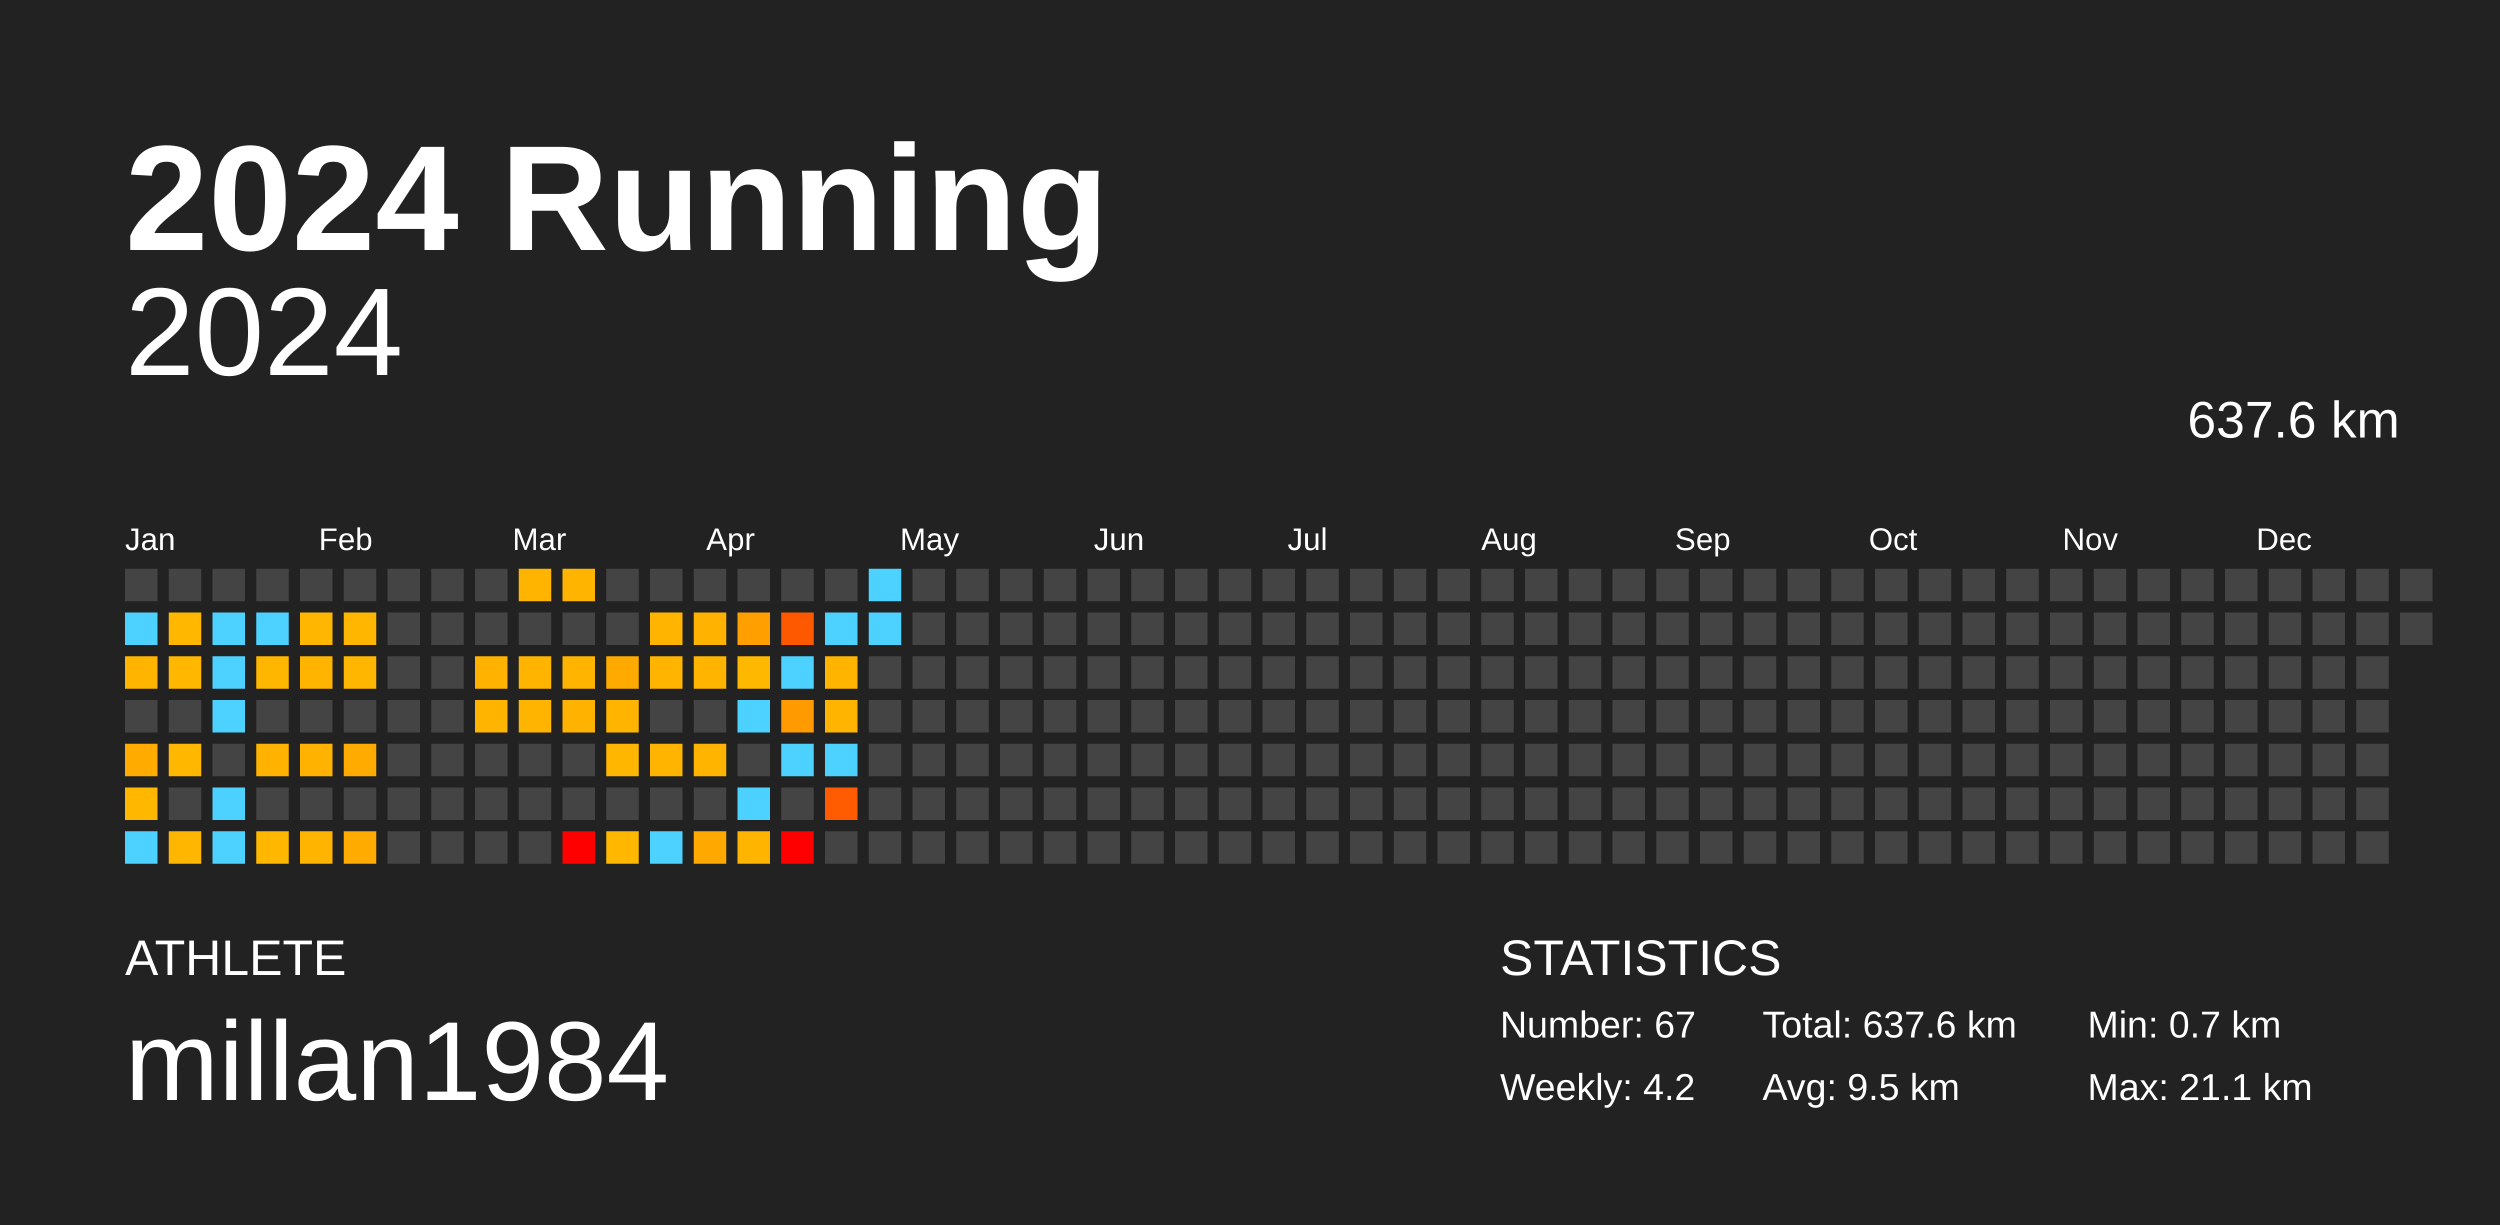
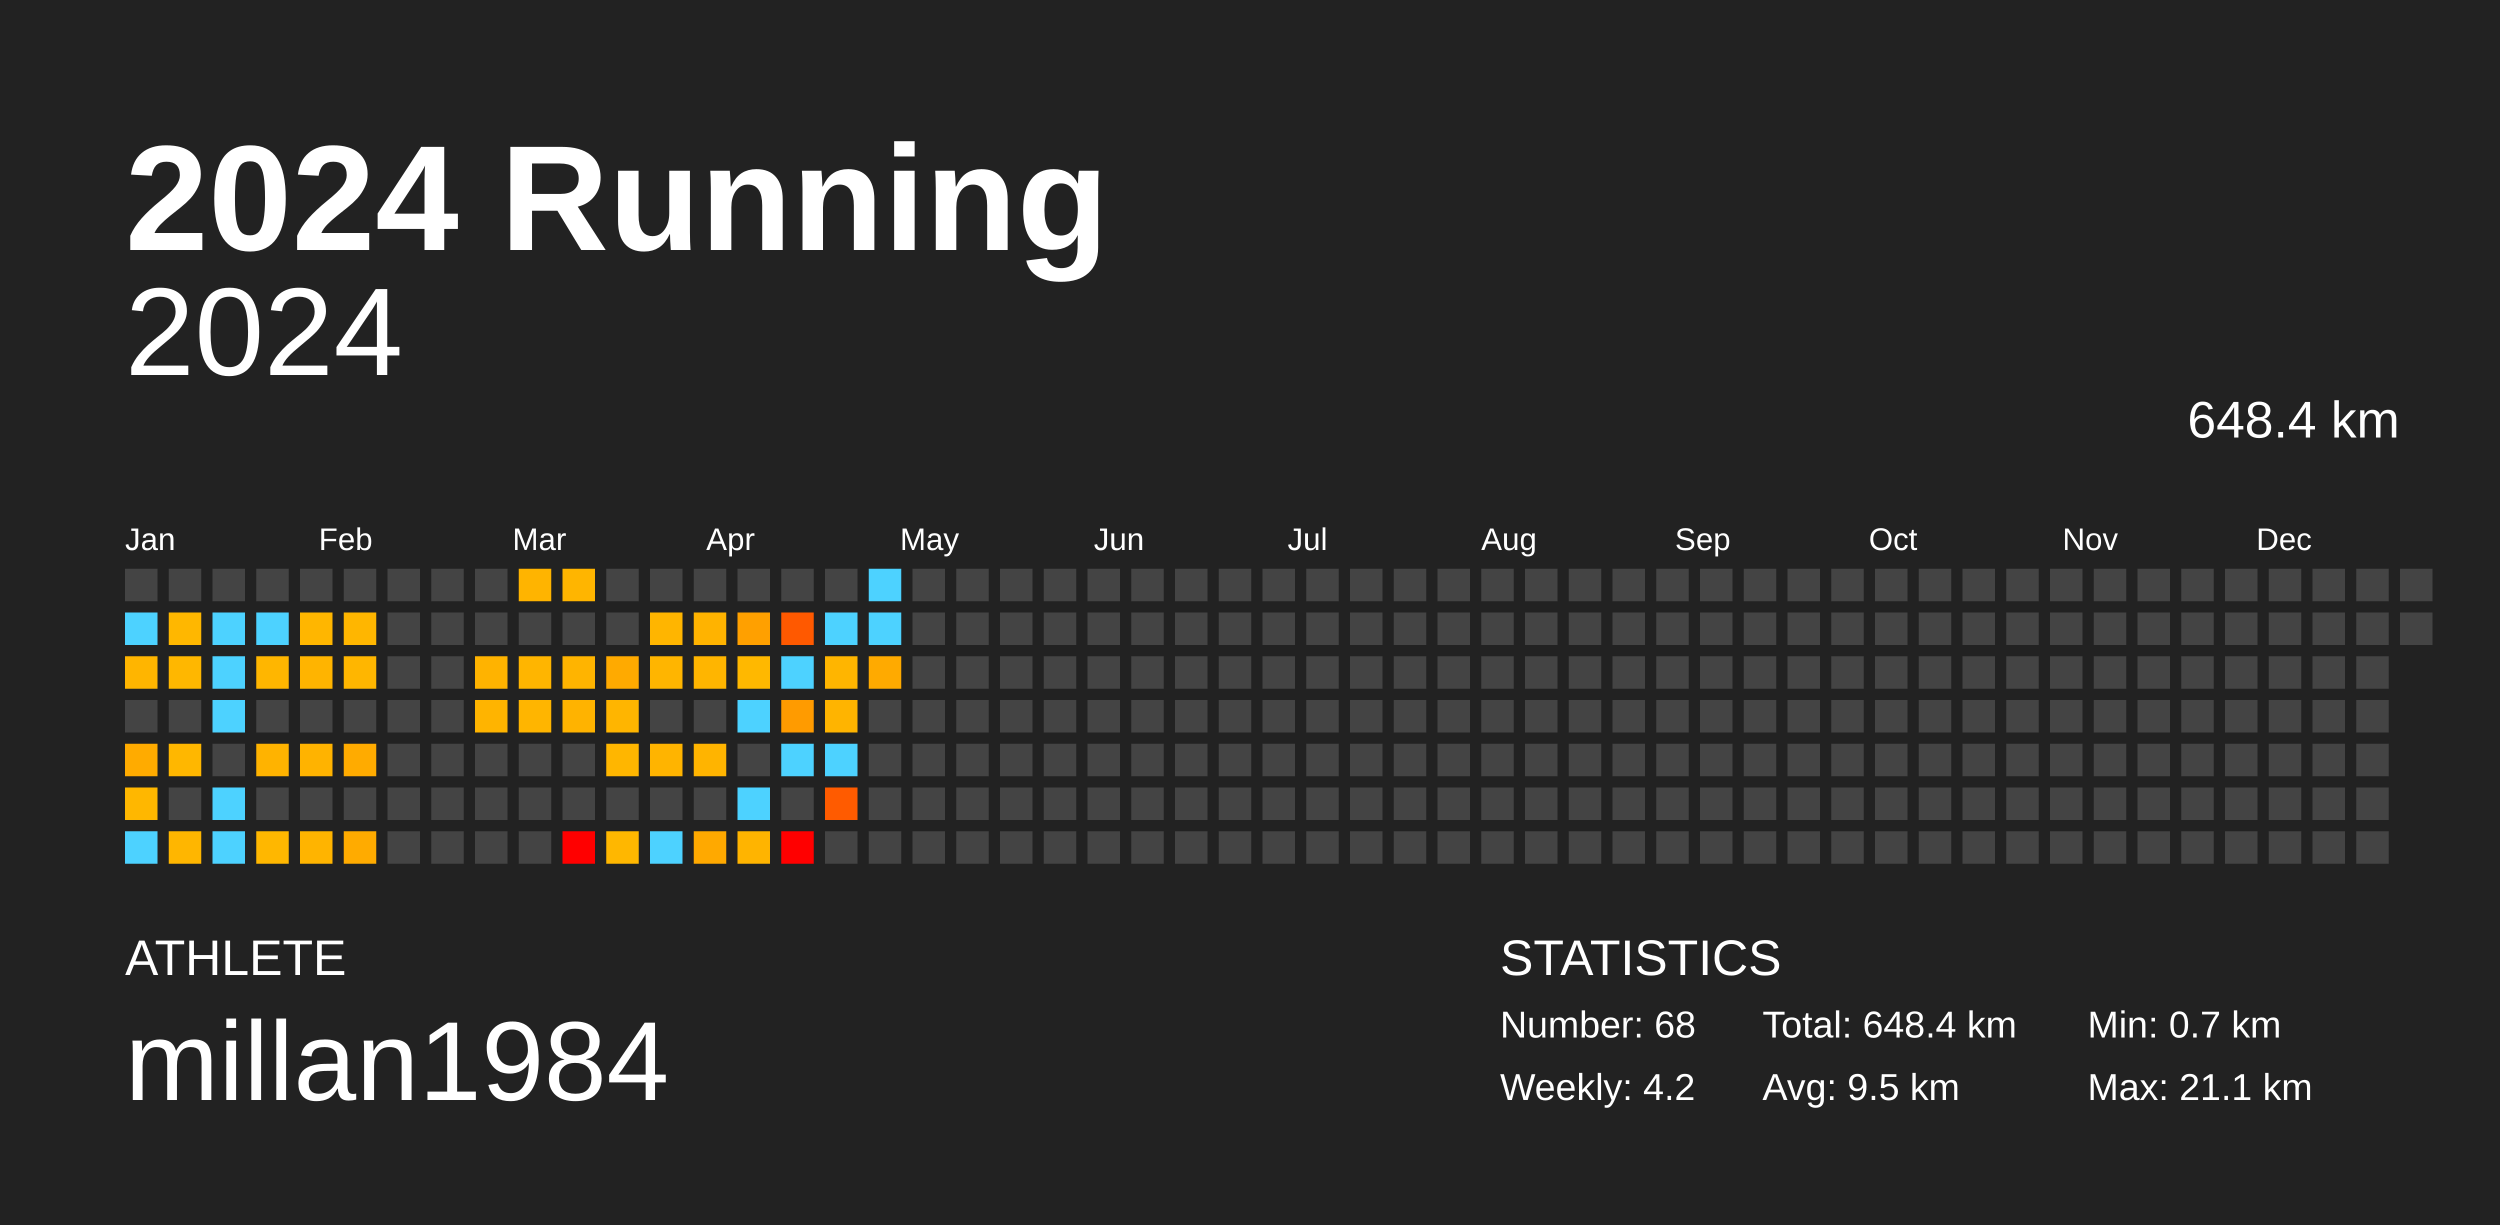
<svg xmlns="http://www.w3.org/2000/svg" baseProfile="full" height="98mm" version="1.1" viewBox="0,0,200,98" width="200mm">
  <defs />
  <rect fill="#222222" height="98" width="200" x="0" y="0" />
  <text fill="#FFFFFF" style="font-size:12px; font-family:Arial; font-weight:bold;" x="10" y="20">2024 Running</text>
  <text fill="#FFFFFF" style="font-size:4px; font-family:Arial" x="10" y="78">ATHLETE</text>
  <text fill="#FFFFFF" style="font-size:9px; font-family:Arial" x="10" y="88">millan1984</text>
  <text fill="#FFFFFF" style="font-size:4px; font-family:Arial" x="120" y="78">STATISTICS</text>
-   <text fill="#FFFFFF" style="font-size:3px; font-family:Arial" x="120" y="83">Number: 67</text>
+   <text fill="#FFFFFF" style="font-size:3px; font-family:Arial" x="120" y="83">Number: 68</text>
  <text fill="#FFFFFF" style="font-size:3px; font-family:Arial" x="120" y="88">Weekly: 4.2</text>
-   <text fill="#FFFFFF" style="font-size:3px; font-family:Arial" x="141" y="83">Total: 637.6 km</text>
+   <text fill="#FFFFFF" style="font-size:3px; font-family:Arial" x="141" y="83">Total: 648.4 km</text>
  <text fill="#FFFFFF" style="font-size:3px; font-family:Arial" x="141" y="88">Avg: 9.5 km</text>
  <text fill="#FFFFFF" style="font-size:3px; font-family:Arial" x="167" y="83">Min: 0.7 km</text>
  <text fill="#FFFFFF" style="font-size:3px; font-family:Arial" x="167" y="88">Max: 21.1 km</text>
  <text alignment-baseline="hanging" fill="#FFFFFF" style="font-size:10.0px; font-family:Arial;" x="10" y="30">2024</text>
-   <text alignment-baseline="hanging" fill="#FFFFFF" style="font-size:4.125px; font-family:Arial;" x="175" y="35">637.6 km</text>
+   <text alignment-baseline="hanging" fill="#FFFFFF" style="font-size:4.125px; font-family:Arial;" x="175" y="35">648.4 km</text>
  <text fill="#FFFFFF" style="font-size:2.5px; font-family:Arial" x="10.0" y="44">Jan</text>
  <text fill="#FFFFFF" style="font-size:2.5px; font-family:Arial" x="25.5" y="44">Feb</text>
  <text fill="#FFFFFF" style="font-size:2.5px; font-family:Arial" x="41.0" y="44">Mar</text>
  <text fill="#FFFFFF" style="font-size:2.5px; font-family:Arial" x="56.5" y="44">Apr</text>
  <text fill="#FFFFFF" style="font-size:2.5px; font-family:Arial" x="72.0" y="44">May</text>
  <text fill="#FFFFFF" style="font-size:2.5px; font-family:Arial" x="87.5" y="44">Jun</text>
  <text fill="#FFFFFF" style="font-size:2.5px; font-family:Arial" x="103.0" y="44">Jul</text>
  <text fill="#FFFFFF" style="font-size:2.5px; font-family:Arial" x="118.5" y="44">Aug</text>
  <text fill="#FFFFFF" style="font-size:2.5px; font-family:Arial" x="134.0" y="44">Sep</text>
  <text fill="#FFFFFF" style="font-size:2.5px; font-family:Arial" x="149.5" y="44">Oct</text>
  <text fill="#FFFFFF" style="font-size:2.5px; font-family:Arial" x="165.0" y="44">Nov</text>
  <text fill="#FFFFFF" style="font-size:2.5px; font-family:Arial" x="180.5" y="44">Dec</text>
  <rect fill="#444444" height="2.6" width="2.6" x="10.0" y="45.5" />
  <rect fill="#4dd2ff" height="2.6" width="2.6" x="10.0" y="49.0" />
  <rect fill="#ffb500" height="2.6" width="2.6" x="10.0" y="52.5" />
  <rect fill="#444444" height="2.6" width="2.6" x="10.0" y="56.0" />
  <rect fill="#ffab00" height="2.6" width="2.6" x="10.0" y="59.5" />
  <rect fill="#ffb700" height="2.6" width="2.6" x="10.0" y="63.0" />
  <rect fill="#4dd2ff" height="2.6" width="2.6" x="10.0" y="66.5" />
  <rect fill="#444444" height="2.6" width="2.6" x="13.5" y="45.5" />
  <rect fill="#ffb700" height="2.6" width="2.6" x="13.5" y="49.0" />
  <rect fill="#ffb700" height="2.6" width="2.6" x="13.5" y="52.5" />
  <rect fill="#444444" height="2.6" width="2.6" x="13.5" y="56.0" />
  <rect fill="#ffb700" height="2.6" width="2.6" x="13.5" y="59.5" />
  <rect fill="#444444" height="2.6" width="2.6" x="13.5" y="63.0" />
  <rect fill="#ffb600" height="2.6" width="2.6" x="13.5" y="66.5" />
  <rect fill="#444444" height="2.6" width="2.6" x="17.0" y="45.5" />
  <rect fill="#4dd2ff" height="2.6" width="2.6" x="17.0" y="49.0" />
  <rect fill="#4dd2ff" height="2.6" width="2.6" x="17.0" y="52.5" />
  <rect fill="#4dd2ff" height="2.6" width="2.6" x="17.0" y="56.0" />
  <rect fill="#444444" height="2.6" width="2.6" x="17.0" y="59.5" />
  <rect fill="#4dd2ff" height="2.6" width="2.6" x="17.0" y="63.0" />
  <rect fill="#4dd2ff" height="2.6" width="2.6" x="17.0" y="66.5" />
  <rect fill="#444444" height="2.6" width="2.6" x="20.5" y="45.5" />
  <rect fill="#4dd2ff" height="2.6" width="2.6" x="20.5" y="49.0" />
  <rect fill="#ffb600" height="2.6" width="2.6" x="20.5" y="52.5" />
  <rect fill="#444444" height="2.6" width="2.6" x="20.5" y="56.0" />
  <rect fill="#ffb300" height="2.6" width="2.6" x="20.5" y="59.5" />
  <rect fill="#444444" height="2.6" width="2.6" x="20.5" y="63.0" />
  <rect fill="#ffb700" height="2.6" width="2.6" x="20.5" y="66.5" />
  <rect fill="#444444" height="2.6" width="2.6" x="24.0" y="45.5" />
  <rect fill="#ffb600" height="2.6" width="2.6" x="24.0" y="49.0" />
  <rect fill="#ffb400" height="2.6" width="2.6" x="24.0" y="52.5" />
  <rect fill="#444444" height="2.6" width="2.6" x="24.0" y="56.0" />
  <rect fill="#ffb300" height="2.6" width="2.6" x="24.0" y="59.5" />
  <rect fill="#444444" height="2.6" width="2.6" x="24.0" y="63.0" />
  <rect fill="#ffb400" height="2.6" width="2.6" x="24.0" y="66.5" />
  <rect fill="#444444" height="2.6" width="2.6" x="27.5" y="45.5" />
  <rect fill="#ffb600" height="2.6" width="2.6" x="27.5" y="49.0" />
  <rect fill="#ffb600" height="2.6" width="2.6" x="27.5" y="52.5" />
  <rect fill="#444444" height="2.6" width="2.6" x="27.5" y="56.0" />
  <rect fill="#ffab00" height="2.6" width="2.6" x="27.5" y="59.5" />
  <rect fill="#444444" height="2.6" width="2.6" x="27.5" y="63.0" />
  <rect fill="#ffab00" height="2.6" width="2.6" x="27.5" y="66.5" />
  <rect fill="#444444" height="2.6" width="2.6" x="31.0" y="45.5" />
  <rect fill="#444444" height="2.6" width="2.6" x="31.0" y="49.0" />
  <rect fill="#444444" height="2.6" width="2.6" x="31.0" y="52.5" />
  <rect fill="#444444" height="2.6" width="2.6" x="31.0" y="56.0" />
  <rect fill="#444444" height="2.6" width="2.6" x="31.0" y="59.5" />
  <rect fill="#444444" height="2.6" width="2.6" x="31.0" y="63.0" />
  <rect fill="#444444" height="2.6" width="2.6" x="31.0" y="66.5" />
  <rect fill="#444444" height="2.6" width="2.6" x="34.5" y="45.5" />
  <rect fill="#444444" height="2.6" width="2.6" x="34.5" y="49.0" />
  <rect fill="#444444" height="2.6" width="2.6" x="34.5" y="52.5" />
  <rect fill="#444444" height="2.6" width="2.6" x="34.5" y="56.0" />
  <rect fill="#444444" height="2.6" width="2.6" x="34.5" y="59.5" />
  <rect fill="#444444" height="2.6" width="2.6" x="34.5" y="63.0" />
  <rect fill="#444444" height="2.6" width="2.6" x="34.5" y="66.5" />
  <rect fill="#444444" height="2.6" width="2.6" x="38.0" y="45.5" />
  <rect fill="#444444" height="2.6" width="2.6" x="38.0" y="49.0" />
  <rect fill="#ffb300" height="2.6" width="2.6" x="38.0" y="52.5" />
  <rect fill="#ffb400" height="2.6" width="2.6" x="38.0" y="56.0" />
  <rect fill="#444444" height="2.6" width="2.6" x="38.0" y="59.5" />
  <rect fill="#444444" height="2.6" width="2.6" x="38.0" y="63.0" />
  <rect fill="#444444" height="2.6" width="2.6" x="38.0" y="66.5" />
  <rect fill="#ffb400" height="2.6" width="2.6" x="41.5" y="45.5" />
  <rect fill="#444444" height="2.6" width="2.6" x="41.5" y="49.0" />
  <rect fill="#ffb500" height="2.6" width="2.6" x="41.5" y="52.5" />
  <rect fill="#ffb500" height="2.6" width="2.6" x="41.5" y="56.0" />
  <rect fill="#444444" height="2.6" width="2.6" x="41.5" y="59.5" />
  <rect fill="#444444" height="2.6" width="2.6" x="41.5" y="63.0" />
  <rect fill="#444444" height="2.6" width="2.6" x="41.5" y="66.5" />
  <rect fill="#ffb500" height="2.6" width="2.6" x="45.0" y="45.5" />
  <rect fill="#444444" height="2.6" width="2.6" x="45.0" y="49.0" />
  <rect fill="#ffb400" height="2.6" width="2.6" x="45.0" y="52.5" />
  <rect fill="#ffb300" height="2.6" width="2.6" x="45.0" y="56.0" />
  <rect fill="#444444" height="2.6" width="2.6" x="45.0" y="59.5" />
  <rect fill="#444444" height="2.6" width="2.6" x="45.0" y="63.0" />
  <rect fill="red" height="2.6" width="2.6" x="45.0" y="66.5" />
  <rect fill="#444444" height="2.6" width="2.6" x="48.5" y="45.5" />
  <rect fill="#444444" height="2.6" width="2.6" x="48.5" y="49.0" />
  <rect fill="#ffaa00" height="2.6" width="2.6" x="48.5" y="52.5" />
  <rect fill="#ffb500" height="2.6" width="2.6" x="48.5" y="56.0" />
  <rect fill="#ffb600" height="2.6" width="2.6" x="48.5" y="59.5" />
  <rect fill="#444444" height="2.6" width="2.6" x="48.5" y="63.0" />
  <rect fill="#ffb700" height="2.6" width="2.6" x="48.5" y="66.5" />
  <rect fill="#444444" height="2.6" width="2.6" x="52.0" y="45.5" />
  <rect fill="#ffb500" height="2.6" width="2.6" x="52.0" y="49.0" />
  <rect fill="#ffb500" height="2.6" width="2.6" x="52.0" y="52.5" />
  <rect fill="#444444" height="2.6" width="2.6" x="52.0" y="56.0" />
  <rect fill="#ffb400" height="2.6" width="2.6" x="52.0" y="59.5" />
  <rect fill="#444444" height="2.6" width="2.6" x="52.0" y="63.0" />
  <rect fill="#4dd2ff" height="2.6" width="2.6" x="52.0" y="66.5" />
  <rect fill="#444444" height="2.6" width="2.6" x="55.5" y="45.5" />
  <rect fill="#ffb300" height="2.6" width="2.6" x="55.5" y="49.0" />
  <rect fill="#ffb500" height="2.6" width="2.6" x="55.5" y="52.5" />
  <rect fill="#444444" height="2.6" width="2.6" x="55.5" y="56.0" />
  <rect fill="#ffb400" height="2.6" width="2.6" x="55.5" y="59.5" />
  <rect fill="#444444" height="2.6" width="2.6" x="55.5" y="63.0" />
  <rect fill="#ffa900" height="2.6" width="2.6" x="55.5" y="66.5" />
  <rect fill="#444444" height="2.6" width="2.6" x="59.0" y="45.5" />
  <rect fill="#ffa000" height="2.6" width="2.6" x="59.0" y="49.0" />
  <rect fill="#ffb800" height="2.6" width="2.6" x="59.0" y="52.5" />
  <rect fill="#4dd2ff" height="2.6" width="2.6" x="59.0" y="56.0" />
  <rect fill="#444444" height="2.6" width="2.6" x="59.0" y="59.5" />
  <rect fill="#4dd2ff" height="2.6" width="2.6" x="59.0" y="63.0" />
  <rect fill="#ffb400" height="2.6" width="2.6" x="59.0" y="66.5" />
  <rect fill="#444444" height="2.6" width="2.6" x="62.5" y="45.5" />
  <rect fill="#ff5900" height="2.6" width="2.6" x="62.5" y="49.0" />
  <rect fill="#4dd2ff" height="2.6" width="2.6" x="62.5" y="52.5" />
  <rect fill="#ff9b00" height="2.6" width="2.6" x="62.5" y="56.0" />
  <rect fill="#4dd2ff" height="2.6" width="2.6" x="62.5" y="59.5" />
  <rect fill="#444444" height="2.6" width="2.6" x="62.5" y="63.0" />
  <rect fill="red" height="2.6" width="2.6" x="62.5" y="66.5" />
  <rect fill="#444444" height="2.6" width="2.6" x="66.0" y="45.5" />
  <rect fill="#4dd2ff" height="2.6" width="2.6" x="66.0" y="49.0" />
  <rect fill="#ffb500" height="2.6" width="2.6" x="66.0" y="52.5" />
  <rect fill="#ffb400" height="2.6" width="2.6" x="66.0" y="56.0" />
  <rect fill="#4dd2ff" height="2.6" width="2.6" x="66.0" y="59.5" />
  <rect fill="#ff5b00" height="2.6" width="2.6" x="66.0" y="63.0" />
  <rect fill="#444444" height="2.6" width="2.6" x="66.0" y="66.5" />
  <rect fill="#4dd2ff" height="2.6" width="2.6" x="69.5" y="45.5" />
  <rect fill="#4dd2ff" height="2.6" width="2.6" x="69.5" y="49.0" />
-   <rect fill="#444444" height="2.6" width="2.6" x="69.5" y="52.5" />
+   <rect fill="#ffaa00" height="2.6" width="2.6" x="69.5" y="52.5" />
  <rect fill="#444444" height="2.6" width="2.6" x="69.5" y="56.0" />
  <rect fill="#444444" height="2.6" width="2.6" x="69.5" y="59.5" />
  <rect fill="#444444" height="2.6" width="2.6" x="69.5" y="63.0" />
  <rect fill="#444444" height="2.6" width="2.6" x="69.5" y="66.5" />
  <rect fill="#444444" height="2.6" width="2.6" x="73.0" y="45.5" />
  <rect fill="#444444" height="2.6" width="2.6" x="73.0" y="49.0" />
  <rect fill="#444444" height="2.6" width="2.6" x="73.0" y="52.5" />
  <rect fill="#444444" height="2.6" width="2.6" x="73.0" y="56.0" />
  <rect fill="#444444" height="2.6" width="2.6" x="73.0" y="59.5" />
  <rect fill="#444444" height="2.6" width="2.6" x="73.0" y="63.0" />
  <rect fill="#444444" height="2.6" width="2.6" x="73.0" y="66.5" />
  <rect fill="#444444" height="2.6" width="2.6" x="76.5" y="45.5" />
  <rect fill="#444444" height="2.6" width="2.6" x="76.5" y="49.0" />
  <rect fill="#444444" height="2.6" width="2.6" x="76.5" y="52.5" />
  <rect fill="#444444" height="2.6" width="2.6" x="76.5" y="56.0" />
  <rect fill="#444444" height="2.6" width="2.6" x="76.5" y="59.5" />
  <rect fill="#444444" height="2.6" width="2.6" x="76.5" y="63.0" />
  <rect fill="#444444" height="2.6" width="2.6" x="76.5" y="66.5" />
  <rect fill="#444444" height="2.6" width="2.6" x="80.0" y="45.5" />
  <rect fill="#444444" height="2.6" width="2.6" x="80.0" y="49.0" />
  <rect fill="#444444" height="2.6" width="2.6" x="80.0" y="52.5" />
  <rect fill="#444444" height="2.6" width="2.6" x="80.0" y="56.0" />
  <rect fill="#444444" height="2.6" width="2.6" x="80.0" y="59.5" />
  <rect fill="#444444" height="2.6" width="2.6" x="80.0" y="63.0" />
  <rect fill="#444444" height="2.6" width="2.6" x="80.0" y="66.5" />
  <rect fill="#444444" height="2.6" width="2.6" x="83.5" y="45.5" />
  <rect fill="#444444" height="2.6" width="2.6" x="83.5" y="49.0" />
  <rect fill="#444444" height="2.6" width="2.6" x="83.5" y="52.5" />
  <rect fill="#444444" height="2.6" width="2.6" x="83.5" y="56.0" />
  <rect fill="#444444" height="2.6" width="2.6" x="83.5" y="59.5" />
  <rect fill="#444444" height="2.6" width="2.6" x="83.5" y="63.0" />
  <rect fill="#444444" height="2.6" width="2.6" x="83.5" y="66.5" />
  <rect fill="#444444" height="2.6" width="2.6" x="87.0" y="45.5" />
  <rect fill="#444444" height="2.6" width="2.6" x="87.0" y="49.0" />
  <rect fill="#444444" height="2.6" width="2.6" x="87.0" y="52.5" />
  <rect fill="#444444" height="2.6" width="2.6" x="87.0" y="56.0" />
  <rect fill="#444444" height="2.6" width="2.6" x="87.0" y="59.5" />
  <rect fill="#444444" height="2.6" width="2.6" x="87.0" y="63.0" />
  <rect fill="#444444" height="2.6" width="2.6" x="87.0" y="66.5" />
  <rect fill="#444444" height="2.6" width="2.6" x="90.5" y="45.5" />
  <rect fill="#444444" height="2.6" width="2.6" x="90.5" y="49.0" />
  <rect fill="#444444" height="2.6" width="2.6" x="90.5" y="52.5" />
  <rect fill="#444444" height="2.6" width="2.6" x="90.5" y="56.0" />
  <rect fill="#444444" height="2.6" width="2.6" x="90.5" y="59.5" />
  <rect fill="#444444" height="2.6" width="2.6" x="90.5" y="63.0" />
  <rect fill="#444444" height="2.6" width="2.6" x="90.5" y="66.5" />
  <rect fill="#444444" height="2.6" width="2.6" x="94.0" y="45.5" />
  <rect fill="#444444" height="2.6" width="2.6" x="94.0" y="49.0" />
  <rect fill="#444444" height="2.6" width="2.6" x="94.0" y="52.5" />
  <rect fill="#444444" height="2.6" width="2.6" x="94.0" y="56.0" />
  <rect fill="#444444" height="2.6" width="2.6" x="94.0" y="59.5" />
  <rect fill="#444444" height="2.6" width="2.6" x="94.0" y="63.0" />
  <rect fill="#444444" height="2.6" width="2.6" x="94.0" y="66.5" />
  <rect fill="#444444" height="2.6" width="2.6" x="97.5" y="45.5" />
  <rect fill="#444444" height="2.6" width="2.6" x="97.5" y="49.0" />
  <rect fill="#444444" height="2.6" width="2.6" x="97.5" y="52.5" />
  <rect fill="#444444" height="2.6" width="2.6" x="97.5" y="56.0" />
  <rect fill="#444444" height="2.6" width="2.6" x="97.5" y="59.5" />
  <rect fill="#444444" height="2.6" width="2.6" x="97.5" y="63.0" />
  <rect fill="#444444" height="2.6" width="2.6" x="97.5" y="66.5" />
  <rect fill="#444444" height="2.6" width="2.6" x="101.0" y="45.5" />
  <rect fill="#444444" height="2.6" width="2.6" x="101.0" y="49.0" />
  <rect fill="#444444" height="2.6" width="2.6" x="101.0" y="52.5" />
  <rect fill="#444444" height="2.6" width="2.6" x="101.0" y="56.0" />
  <rect fill="#444444" height="2.6" width="2.6" x="101.0" y="59.5" />
  <rect fill="#444444" height="2.6" width="2.6" x="101.0" y="63.0" />
  <rect fill="#444444" height="2.6" width="2.6" x="101.0" y="66.5" />
  <rect fill="#444444" height="2.6" width="2.6" x="104.5" y="45.5" />
  <rect fill="#444444" height="2.6" width="2.6" x="104.5" y="49.0" />
  <rect fill="#444444" height="2.6" width="2.6" x="104.5" y="52.5" />
  <rect fill="#444444" height="2.6" width="2.6" x="104.5" y="56.0" />
  <rect fill="#444444" height="2.6" width="2.6" x="104.5" y="59.5" />
  <rect fill="#444444" height="2.6" width="2.6" x="104.5" y="63.0" />
  <rect fill="#444444" height="2.6" width="2.6" x="104.5" y="66.5" />
  <rect fill="#444444" height="2.6" width="2.6" x="108.0" y="45.5" />
  <rect fill="#444444" height="2.6" width="2.6" x="108.0" y="49.0" />
  <rect fill="#444444" height="2.6" width="2.6" x="108.0" y="52.5" />
  <rect fill="#444444" height="2.6" width="2.6" x="108.0" y="56.0" />
  <rect fill="#444444" height="2.6" width="2.6" x="108.0" y="59.5" />
  <rect fill="#444444" height="2.6" width="2.6" x="108.0" y="63.0" />
  <rect fill="#444444" height="2.6" width="2.6" x="108.0" y="66.5" />
  <rect fill="#444444" height="2.6" width="2.6" x="111.5" y="45.5" />
  <rect fill="#444444" height="2.6" width="2.6" x="111.5" y="49.0" />
  <rect fill="#444444" height="2.6" width="2.6" x="111.5" y="52.5" />
  <rect fill="#444444" height="2.6" width="2.6" x="111.5" y="56.0" />
  <rect fill="#444444" height="2.6" width="2.6" x="111.5" y="59.5" />
  <rect fill="#444444" height="2.6" width="2.6" x="111.5" y="63.0" />
  <rect fill="#444444" height="2.6" width="2.6" x="111.5" y="66.5" />
  <rect fill="#444444" height="2.6" width="2.6" x="115.0" y="45.5" />
  <rect fill="#444444" height="2.6" width="2.6" x="115.0" y="49.0" />
  <rect fill="#444444" height="2.6" width="2.6" x="115.0" y="52.5" />
  <rect fill="#444444" height="2.6" width="2.6" x="115.0" y="56.0" />
  <rect fill="#444444" height="2.6" width="2.6" x="115.0" y="59.5" />
  <rect fill="#444444" height="2.6" width="2.6" x="115.0" y="63.0" />
  <rect fill="#444444" height="2.6" width="2.6" x="115.0" y="66.5" />
  <rect fill="#444444" height="2.6" width="2.6" x="118.5" y="45.5" />
  <rect fill="#444444" height="2.6" width="2.6" x="118.5" y="49.0" />
  <rect fill="#444444" height="2.6" width="2.6" x="118.5" y="52.5" />
  <rect fill="#444444" height="2.6" width="2.6" x="118.5" y="56.0" />
  <rect fill="#444444" height="2.6" width="2.6" x="118.5" y="59.5" />
  <rect fill="#444444" height="2.6" width="2.6" x="118.5" y="63.0" />
  <rect fill="#444444" height="2.6" width="2.6" x="118.5" y="66.5" />
  <rect fill="#444444" height="2.6" width="2.6" x="122.0" y="45.5" />
  <rect fill="#444444" height="2.6" width="2.6" x="122.0" y="49.0" />
  <rect fill="#444444" height="2.6" width="2.6" x="122.0" y="52.5" />
  <rect fill="#444444" height="2.6" width="2.6" x="122.0" y="56.0" />
  <rect fill="#444444" height="2.6" width="2.6" x="122.0" y="59.5" />
  <rect fill="#444444" height="2.6" width="2.6" x="122.0" y="63.0" />
  <rect fill="#444444" height="2.6" width="2.6" x="122.0" y="66.5" />
  <rect fill="#444444" height="2.6" width="2.6" x="125.5" y="45.5" />
  <rect fill="#444444" height="2.6" width="2.6" x="125.5" y="49.0" />
  <rect fill="#444444" height="2.6" width="2.6" x="125.5" y="52.5" />
  <rect fill="#444444" height="2.6" width="2.6" x="125.5" y="56.0" />
  <rect fill="#444444" height="2.6" width="2.6" x="125.5" y="59.5" />
  <rect fill="#444444" height="2.6" width="2.6" x="125.5" y="63.0" />
  <rect fill="#444444" height="2.6" width="2.6" x="125.5" y="66.5" />
  <rect fill="#444444" height="2.6" width="2.6" x="129.0" y="45.5" />
  <rect fill="#444444" height="2.6" width="2.6" x="129.0" y="49.0" />
  <rect fill="#444444" height="2.6" width="2.6" x="129.0" y="52.5" />
  <rect fill="#444444" height="2.6" width="2.6" x="129.0" y="56.0" />
  <rect fill="#444444" height="2.6" width="2.6" x="129.0" y="59.5" />
  <rect fill="#444444" height="2.6" width="2.6" x="129.0" y="63.0" />
  <rect fill="#444444" height="2.6" width="2.6" x="129.0" y="66.5" />
  <rect fill="#444444" height="2.6" width="2.6" x="132.5" y="45.5" />
  <rect fill="#444444" height="2.6" width="2.6" x="132.5" y="49.0" />
  <rect fill="#444444" height="2.6" width="2.6" x="132.5" y="52.5" />
  <rect fill="#444444" height="2.6" width="2.6" x="132.5" y="56.0" />
  <rect fill="#444444" height="2.6" width="2.6" x="132.5" y="59.5" />
  <rect fill="#444444" height="2.6" width="2.6" x="132.5" y="63.0" />
  <rect fill="#444444" height="2.6" width="2.6" x="132.5" y="66.5" />
  <rect fill="#444444" height="2.6" width="2.6" x="136.0" y="45.5" />
  <rect fill="#444444" height="2.6" width="2.6" x="136.0" y="49.0" />
  <rect fill="#444444" height="2.6" width="2.6" x="136.0" y="52.5" />
  <rect fill="#444444" height="2.6" width="2.6" x="136.0" y="56.0" />
  <rect fill="#444444" height="2.6" width="2.6" x="136.0" y="59.5" />
  <rect fill="#444444" height="2.6" width="2.6" x="136.0" y="63.0" />
  <rect fill="#444444" height="2.6" width="2.6" x="136.0" y="66.5" />
  <rect fill="#444444" height="2.6" width="2.6" x="139.5" y="45.5" />
  <rect fill="#444444" height="2.6" width="2.6" x="139.5" y="49.0" />
  <rect fill="#444444" height="2.6" width="2.6" x="139.5" y="52.5" />
  <rect fill="#444444" height="2.6" width="2.6" x="139.5" y="56.0" />
  <rect fill="#444444" height="2.6" width="2.6" x="139.5" y="59.5" />
  <rect fill="#444444" height="2.6" width="2.6" x="139.5" y="63.0" />
  <rect fill="#444444" height="2.6" width="2.6" x="139.5" y="66.5" />
  <rect fill="#444444" height="2.6" width="2.6" x="143.0" y="45.5" />
  <rect fill="#444444" height="2.6" width="2.6" x="143.0" y="49.0" />
  <rect fill="#444444" height="2.6" width="2.6" x="143.0" y="52.5" />
  <rect fill="#444444" height="2.6" width="2.6" x="143.0" y="56.0" />
  <rect fill="#444444" height="2.6" width="2.6" x="143.0" y="59.5" />
  <rect fill="#444444" height="2.6" width="2.6" x="143.0" y="63.0" />
  <rect fill="#444444" height="2.6" width="2.6" x="143.0" y="66.5" />
  <rect fill="#444444" height="2.6" width="2.6" x="146.5" y="45.5" />
  <rect fill="#444444" height="2.6" width="2.6" x="146.5" y="49.0" />
  <rect fill="#444444" height="2.6" width="2.6" x="146.5" y="52.5" />
  <rect fill="#444444" height="2.6" width="2.6" x="146.5" y="56.0" />
  <rect fill="#444444" height="2.6" width="2.6" x="146.5" y="59.5" />
  <rect fill="#444444" height="2.6" width="2.6" x="146.5" y="63.0" />
  <rect fill="#444444" height="2.6" width="2.6" x="146.5" y="66.5" />
  <rect fill="#444444" height="2.6" width="2.6" x="150.0" y="45.5" />
  <rect fill="#444444" height="2.6" width="2.6" x="150.0" y="49.0" />
  <rect fill="#444444" height="2.6" width="2.6" x="150.0" y="52.5" />
  <rect fill="#444444" height="2.6" width="2.6" x="150.0" y="56.0" />
  <rect fill="#444444" height="2.6" width="2.6" x="150.0" y="59.5" />
  <rect fill="#444444" height="2.6" width="2.6" x="150.0" y="63.0" />
  <rect fill="#444444" height="2.6" width="2.6" x="150.0" y="66.5" />
  <rect fill="#444444" height="2.6" width="2.6" x="153.5" y="45.5" />
  <rect fill="#444444" height="2.6" width="2.6" x="153.5" y="49.0" />
  <rect fill="#444444" height="2.6" width="2.6" x="153.5" y="52.5" />
  <rect fill="#444444" height="2.6" width="2.6" x="153.5" y="56.0" />
  <rect fill="#444444" height="2.6" width="2.6" x="153.5" y="59.5" />
  <rect fill="#444444" height="2.6" width="2.6" x="153.5" y="63.0" />
  <rect fill="#444444" height="2.6" width="2.6" x="153.5" y="66.5" />
  <rect fill="#444444" height="2.6" width="2.6" x="157.0" y="45.5" />
  <rect fill="#444444" height="2.6" width="2.6" x="157.0" y="49.0" />
  <rect fill="#444444" height="2.6" width="2.6" x="157.0" y="52.5" />
  <rect fill="#444444" height="2.6" width="2.6" x="157.0" y="56.0" />
  <rect fill="#444444" height="2.6" width="2.6" x="157.0" y="59.5" />
  <rect fill="#444444" height="2.6" width="2.6" x="157.0" y="63.0" />
  <rect fill="#444444" height="2.6" width="2.6" x="157.0" y="66.5" />
  <rect fill="#444444" height="2.6" width="2.6" x="160.5" y="45.5" />
  <rect fill="#444444" height="2.6" width="2.6" x="160.5" y="49.0" />
  <rect fill="#444444" height="2.6" width="2.6" x="160.5" y="52.5" />
  <rect fill="#444444" height="2.6" width="2.6" x="160.5" y="56.0" />
  <rect fill="#444444" height="2.6" width="2.6" x="160.5" y="59.5" />
  <rect fill="#444444" height="2.6" width="2.6" x="160.5" y="63.0" />
  <rect fill="#444444" height="2.6" width="2.6" x="160.5" y="66.5" />
  <rect fill="#444444" height="2.6" width="2.6" x="164.0" y="45.5" />
  <rect fill="#444444" height="2.6" width="2.6" x="164.0" y="49.0" />
  <rect fill="#444444" height="2.6" width="2.6" x="164.0" y="52.5" />
  <rect fill="#444444" height="2.6" width="2.6" x="164.0" y="56.0" />
  <rect fill="#444444" height="2.6" width="2.6" x="164.0" y="59.5" />
  <rect fill="#444444" height="2.6" width="2.6" x="164.0" y="63.0" />
  <rect fill="#444444" height="2.6" width="2.6" x="164.0" y="66.5" />
  <rect fill="#444444" height="2.6" width="2.6" x="167.5" y="45.5" />
  <rect fill="#444444" height="2.6" width="2.6" x="167.5" y="49.0" />
  <rect fill="#444444" height="2.6" width="2.6" x="167.5" y="52.5" />
  <rect fill="#444444" height="2.6" width="2.6" x="167.5" y="56.0" />
  <rect fill="#444444" height="2.6" width="2.6" x="167.5" y="59.5" />
  <rect fill="#444444" height="2.6" width="2.6" x="167.5" y="63.0" />
  <rect fill="#444444" height="2.6" width="2.6" x="167.5" y="66.5" />
  <rect fill="#444444" height="2.6" width="2.6" x="171.0" y="45.5" />
  <rect fill="#444444" height="2.6" width="2.6" x="171.0" y="49.0" />
  <rect fill="#444444" height="2.6" width="2.6" x="171.0" y="52.5" />
  <rect fill="#444444" height="2.6" width="2.6" x="171.0" y="56.0" />
  <rect fill="#444444" height="2.6" width="2.6" x="171.0" y="59.5" />
  <rect fill="#444444" height="2.6" width="2.6" x="171.0" y="63.0" />
  <rect fill="#444444" height="2.6" width="2.6" x="171.0" y="66.5" />
  <rect fill="#444444" height="2.6" width="2.6" x="174.5" y="45.5" />
  <rect fill="#444444" height="2.6" width="2.6" x="174.5" y="49.0" />
  <rect fill="#444444" height="2.6" width="2.6" x="174.5" y="52.5" />
  <rect fill="#444444" height="2.6" width="2.6" x="174.5" y="56.0" />
  <rect fill="#444444" height="2.6" width="2.6" x="174.5" y="59.5" />
  <rect fill="#444444" height="2.6" width="2.6" x="174.5" y="63.0" />
  <rect fill="#444444" height="2.6" width="2.6" x="174.5" y="66.5" />
  <rect fill="#444444" height="2.6" width="2.6" x="178.0" y="45.5" />
  <rect fill="#444444" height="2.6" width="2.6" x="178.0" y="49.0" />
  <rect fill="#444444" height="2.6" width="2.6" x="178.0" y="52.5" />
  <rect fill="#444444" height="2.6" width="2.6" x="178.0" y="56.0" />
  <rect fill="#444444" height="2.6" width="2.6" x="178.0" y="59.5" />
  <rect fill="#444444" height="2.6" width="2.6" x="178.0" y="63.0" />
  <rect fill="#444444" height="2.6" width="2.6" x="178.0" y="66.5" />
  <rect fill="#444444" height="2.6" width="2.6" x="181.5" y="45.5" />
  <rect fill="#444444" height="2.6" width="2.6" x="181.5" y="49.0" />
  <rect fill="#444444" height="2.6" width="2.6" x="181.5" y="52.5" />
  <rect fill="#444444" height="2.6" width="2.6" x="181.5" y="56.0" />
  <rect fill="#444444" height="2.6" width="2.6" x="181.5" y="59.5" />
  <rect fill="#444444" height="2.6" width="2.6" x="181.5" y="63.0" />
  <rect fill="#444444" height="2.6" width="2.6" x="181.5" y="66.5" />
  <rect fill="#444444" height="2.6" width="2.6" x="185.0" y="45.5" />
  <rect fill="#444444" height="2.6" width="2.6" x="185.0" y="49.0" />
  <rect fill="#444444" height="2.6" width="2.6" x="185.0" y="52.5" />
  <rect fill="#444444" height="2.6" width="2.6" x="185.0" y="56.0" />
  <rect fill="#444444" height="2.6" width="2.6" x="185.0" y="59.5" />
  <rect fill="#444444" height="2.6" width="2.6" x="185.0" y="63.0" />
  <rect fill="#444444" height="2.6" width="2.6" x="185.0" y="66.5" />
  <rect fill="#444444" height="2.6" width="2.6" x="188.5" y="45.5" />
  <rect fill="#444444" height="2.6" width="2.6" x="188.5" y="49.0" />
  <rect fill="#444444" height="2.6" width="2.6" x="188.5" y="52.5" />
  <rect fill="#444444" height="2.6" width="2.6" x="188.5" y="56.0" />
  <rect fill="#444444" height="2.6" width="2.6" x="188.5" y="59.5" />
  <rect fill="#444444" height="2.6" width="2.6" x="188.5" y="63.0" />
  <rect fill="#444444" height="2.6" width="2.6" x="188.5" y="66.5" />
  <rect fill="#444444" height="2.6" width="2.6" x="192.0" y="45.5" />
  <rect fill="#444444" height="2.6" width="2.6" x="192.0" y="49.0" />
</svg>
